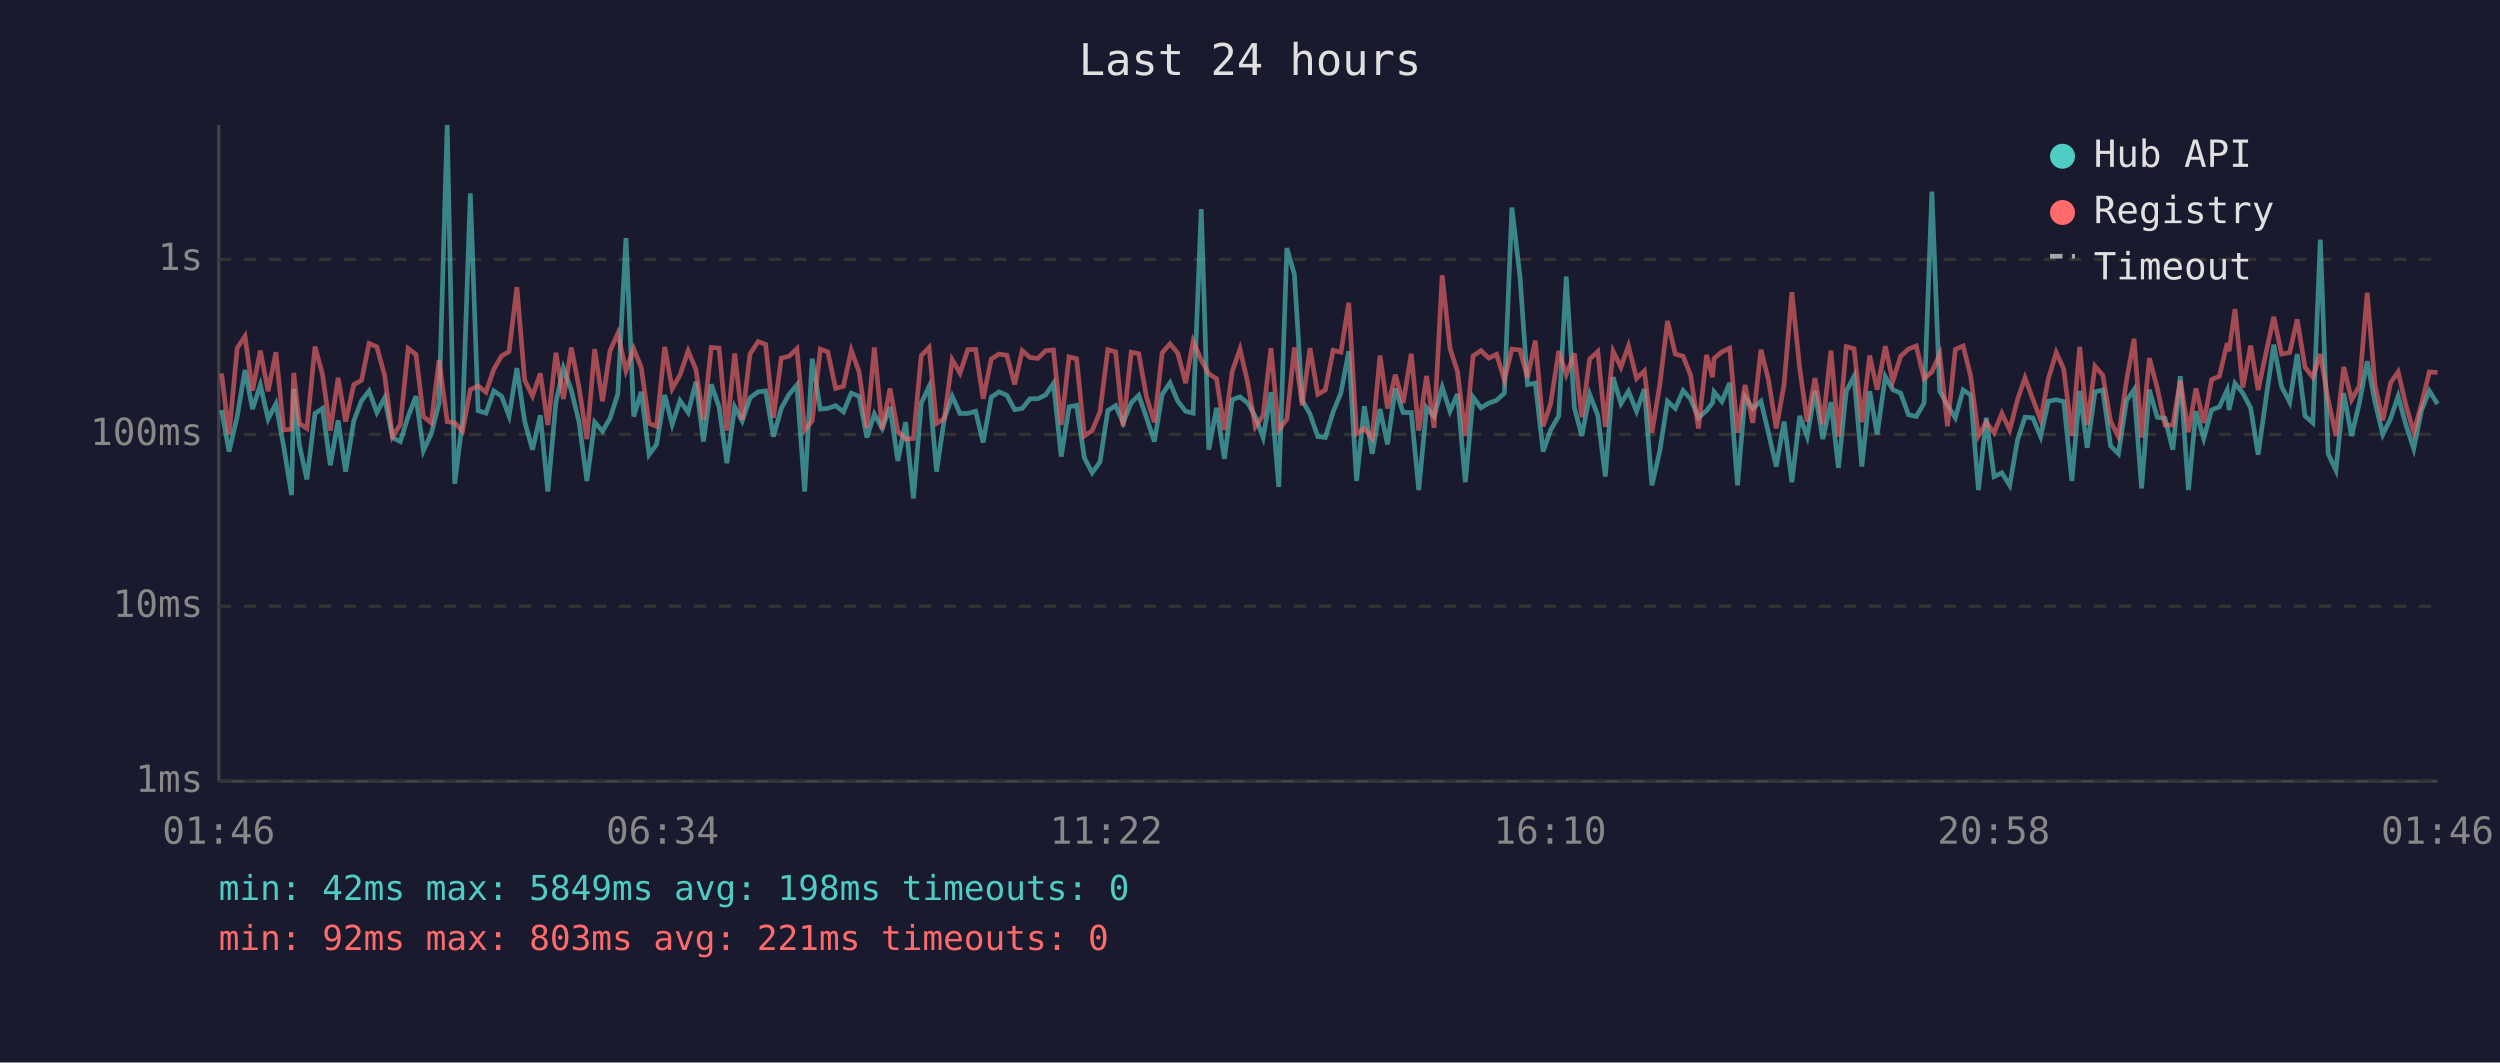
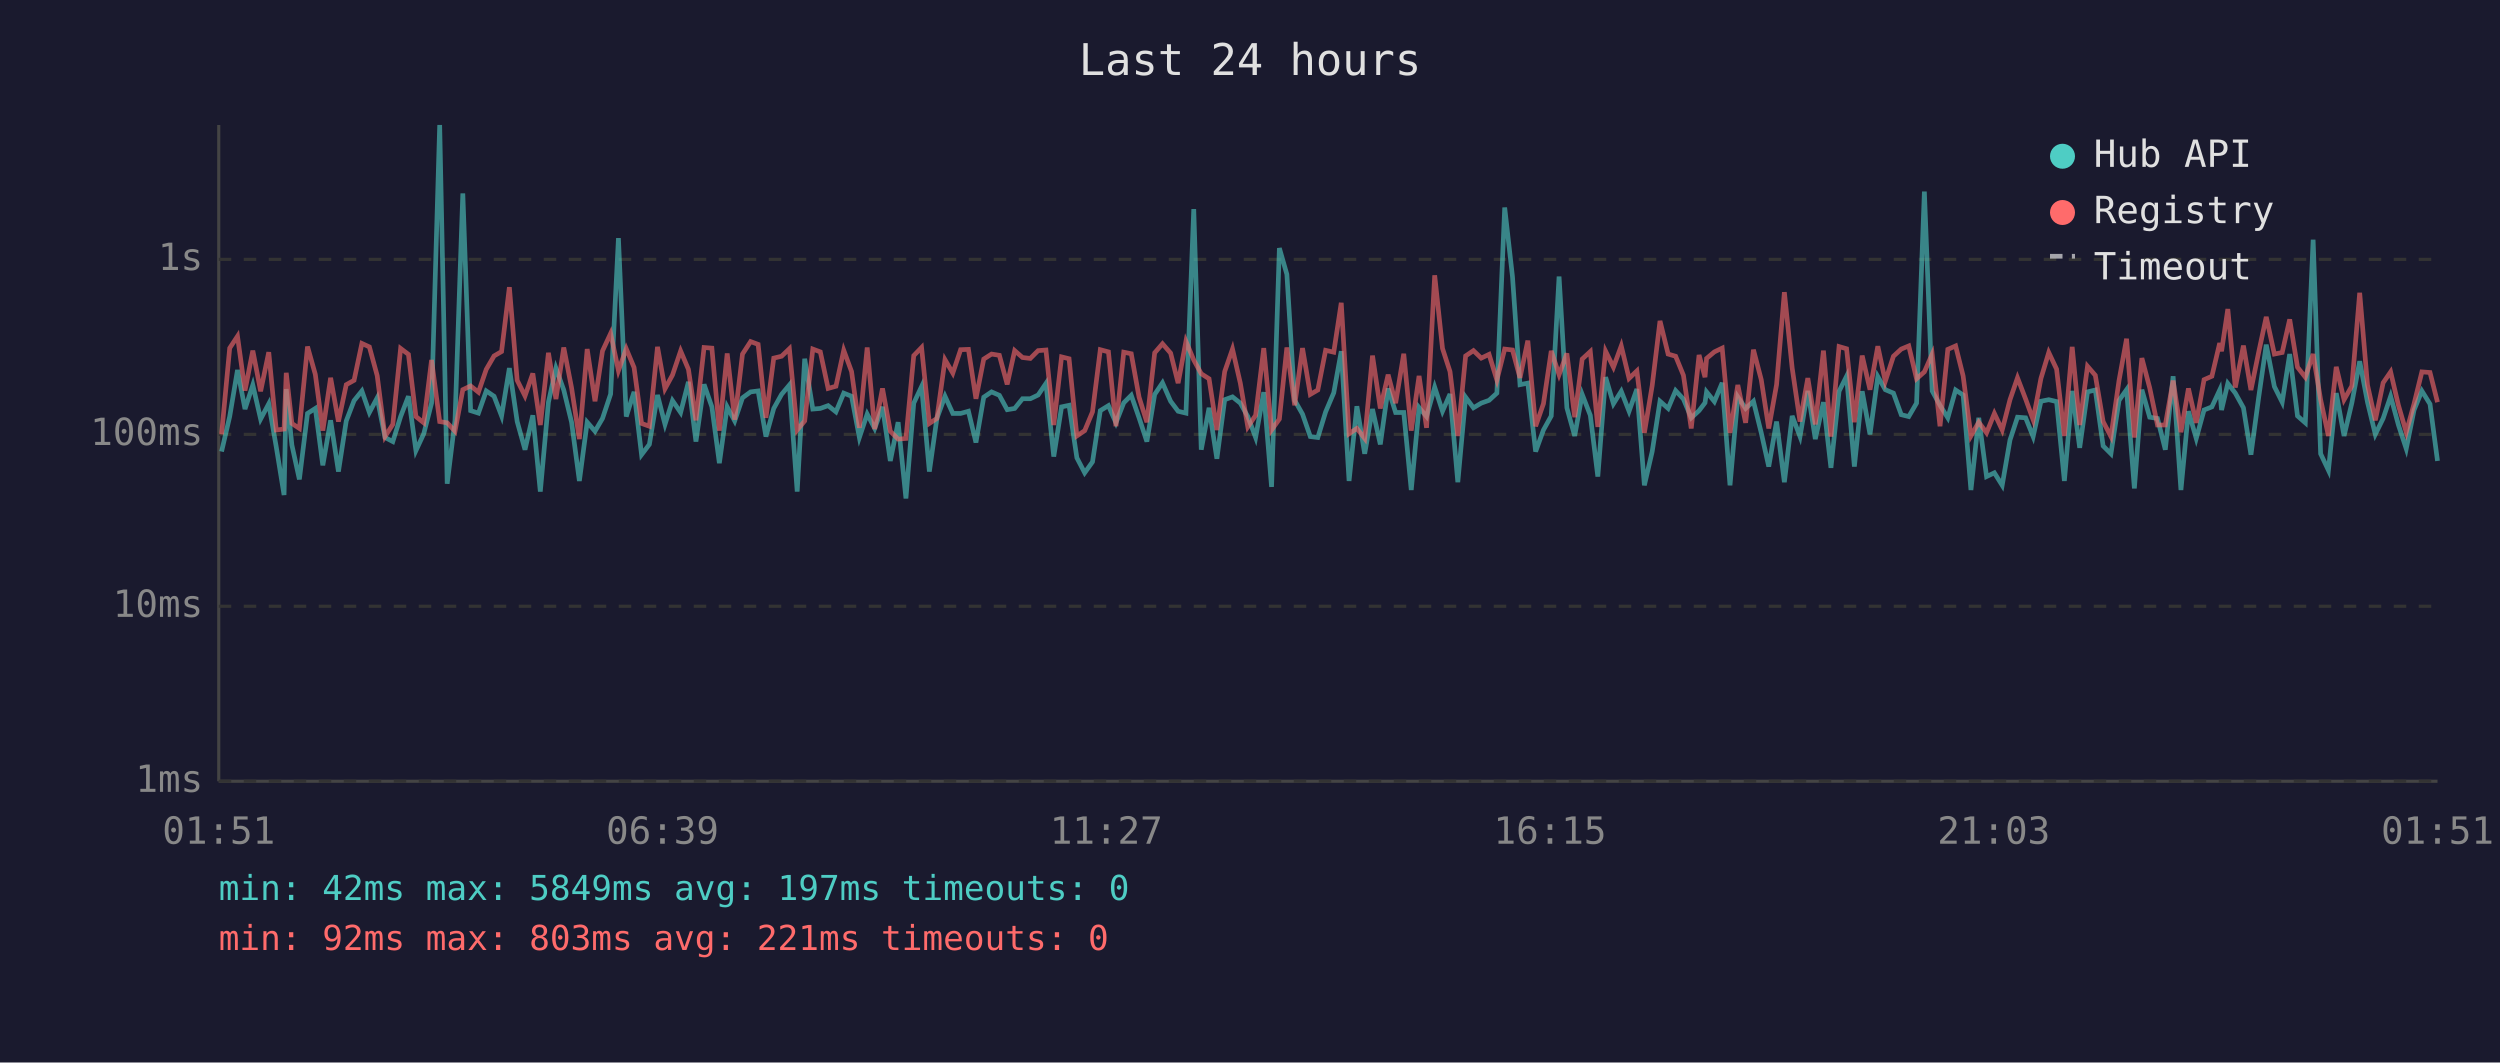
<svg xmlns="http://www.w3.org/2000/svg" viewBox="0 0 800 340" font-family="monospace" font-size="12">
  <rect width="800" height="340" fill="#1a1a2e" />
  <text x="400" y="24" fill="#e0e0e0" font-size="14" text-anchor="middle">Last 24 hours</text>
  <line x1="70" y1="40" x2="70" y2="250" stroke="#444" stroke-width="1" />
  <line x1="70" y1="250" x2="780" y2="250" stroke="#444" stroke-width="1" />
  <line x1="70" y1="250" x2="780" y2="250" stroke="#333" stroke-width="1" stroke-dasharray="4" />
  <text x="65" y="250" fill="#888" text-anchor="end" dominant-baseline="middle">1ms</text>
  <line x1="70" y1="194" x2="780" y2="194" stroke="#333" stroke-width="1" stroke-dasharray="4" />
  <text x="65" y="194" fill="#888" text-anchor="end" dominant-baseline="middle">10ms</text>
  <line x1="70" y1="139" x2="780" y2="139" stroke="#333" stroke-width="1" stroke-dasharray="4" />
  <text x="65" y="139" fill="#888" text-anchor="end" dominant-baseline="middle">100ms</text>
  <line x1="70" y1="83" x2="780" y2="83" stroke="#333" stroke-width="1" stroke-dasharray="4" />
  <text x="65" y="83" fill="#888" text-anchor="end" dominant-baseline="middle">1s</text>
-   <text x="70" y="270" fill="#888" text-anchor="middle">01:46</text>
-   <text x="212" y="270" fill="#888" text-anchor="middle">06:34</text>
-   <text x="354" y="270" fill="#888" text-anchor="middle">11:22</text>
-   <text x="496" y="270" fill="#888" text-anchor="middle">16:10</text>
-   <text x="638" y="270" fill="#888" text-anchor="middle">20:58</text>
-   <text x="780" y="270" fill="#888" text-anchor="middle">01:46</text>
-   <polyline points="70.9,131.2 73.3,144.5 75.9,133.3 78.4,118.4 80.8,130.9 83.3,123.2 85.8,134.1 88.3,129.2 90.8,143.0 93.3,158.4 94.0,124.5 95.8,142.4 98.2,153.4 100.8,132.3 103.2,130.7 105.7,148.9 108.2,134.5 110.6,150.9 113.2,134.7 115.7,128.2 118.1,125.1 120.6,132.0 123.1,127.3 125.6,140.0 128.1,141.3 130.6,133.3 133.1,126.8 135.5,144.2 138.0,138.8 140.5,129.0 143.1,40.0 145.5,154.8 148.0,134.5 150.5,61.9 153.0,131.4 155.5,132.2 158.0,125.1 160.5,126.8 162.9,133.1 165.4,117.8 167.9,134.9 170.4,143.9 172.9,132.9 175.3,157.3 177.9,128.7 180.3,117.8 182.8,124.8 185.3,135.1 187.8,153.9 190.3,135.1 192.8,138.0 195.2,133.9 197.7,126.1 200.3,76.2 202.8,133.3 205.2,125.4 207.7,145.5 210.1,142.2 212.7,126.4 215.1,135.8 217.6,128.2 220.2,132.0 222.7,122.2 225.1,141.3 227.6,123.0 230.1,130.2 232.6,148.2 235.1,130.2 237.5,134.7 240.0,127.3 242.6,125.4 245.0,125.1 247.5,139.7 250.0,130.7 252.5,126.2 255.0,123.2 257.5,157.3 259.9,114.8 262.5,130.9 264.9,130.7 267.4,129.8 269.9,131.8 272.4,125.8 274.9,126.8 277.4,140.0 279.8,132.5 282.3,137.1 284.8,130.2 287.3,147.5 289.8,135.1 292.3,159.5 294.8,129.0 297.3,123.7 299.7,150.9 302.2,133.9 304.7,126.8 307.2,132.3 309.7,132.3 312.2,131.6 314.6,141.6 317.2,127.1 319.7,125.4 322.2,126.5 324.7,131.1 327.1,130.7 329.6,127.6 332.1,127.6 334.6,126.4 337.1,122.7 339.6,146.1 342.1,130.2 344.5,129.7 347.0,146.5 349.5,151.3 352.0,147.8 354.5,131.4 357.0,129.8 359.4,135.3 362.0,128.9 364.4,126.5 366.9,133.7 369.4,141.3 371.9,126.2 374.4,122.5 376.9,128.4 379.4,131.6 381.8,132.2 384.4,66.9 386.8,143.9 389.3,130.5 391.8,146.8 394.3,127.9 396.8,127.0 399.3,129.0 401.7,133.3 404.2,140.0 406.7,125.5 409.2,155.8 411.8,79.4 414.2,87.8 416.7,128.1 419.2,132.5 421.7,139.7 424.1,140.0 426.6,131.8 429.1,125.7 431.6,112.4 434.1,153.9 436.6,130.0 439.1,145.2 441.6,130.9 444.0,142.2 446.5,124.3 449.0,132.0 451.6,132.0 454.0,156.8 456.5,130.4 458.9,133.3 461.5,123.9 464.0,131.6 466.4,126.1 468.9,154.3 471.4,127.1 473.9,130.5 476.4,129.0 478.9,128.1 481.4,125.8 483.8,66.4 486.4,88.6 488.8,123.1 491.3,122.6 493.8,144.5 496.2,137.6 498.8,133.1 501.2,88.5 503.8,130.5 506.2,139.5 508.7,126.2 511.3,132.9 513.7,152.5 516.2,120.7 518.7,129.2 521.1,125.2 523.7,131.6 526.2,124.5 528.6,155.3 531.1,144.5 533.6,128.4 536.1,130.7 538.6,125.0 541.0,127.7 543.5,133.7 546.1,131.4 548.0,128.9 548.5,125.4 551.0,128.5 553.5,122.5 556.0,155.3 558.4,127.0 560.9,130.7 563.5,128.4 565.9,138.5 568.4,149.3 570.9,134.9 573.4,154.3 575.9,133.1 578.3,139.7 580.8,125.1 583.3,140.5 585.9,128.7 588.3,149.7 590.8,125.2 593.3,120.4 595.8,149.3 598.3,125.2 600.7,139.0 603.3,120.5 605.7,124.7 608.2,125.8 610.7,132.7 613.2,133.3 615.7,129.0 618.2,61.3 620.7,125.1 623.2,129.7 625.7,133.7 628.2,124.8 630.6,126.4 633.1,156.8 635.6,133.7 638.1,152.5 640.6,151.3 643.1,155.3 645.6,140.8 648.0,133.5 650.5,133.7 653.0,139.7 655.5,128.4 658.0,127.9 660.4,128.5 663.0,153.9 665.5,125.1 667.9,143.3 670.4,125.4 672.9,124.8 675.4,142.7 677.9,145.2 680.5,128.1 682.9,124.7 685.3,156.3 687.8,124.7 690.3,133.5 692.8,133.9 695.3,143.9 697.7,120.4 700.3,156.8 702.7,131.6 705.2,140.3 707.7,131.2 710.2,130.2 712.7,124.8 713.3,131.2 715.2,122.7 717.7,125.8 720.2,130.5 722.6,145.5 725.2,127.0 727.6,110.3 730.1,123.7 732.7,128.7 735.1,113.3 737.6,133.1 740.1,135.3 742.5,76.7 745.0,145.2 747.5,150.5 750.0,125.8 752.5,139.5 755.0,128.9 757.5,115.6 760.0,128.7 762.5,139.0 765.0,133.9 767.4,126.8 769.9,136.0 772.4,143.6 774.9,131.2 777.4,125.1 780.0,129.3" fill="none" stroke="#4ecdc4" stroke-width="1.5" opacity="0.6" />
-   <polyline points="70.9,119.5 73.3,139.0 75.9,111.4 78.4,107.6 80.8,125.0 83.3,112.2 85.8,125.2 88.3,112.7 90.8,137.6 93.3,137.3 94.0,119.3 95.8,135.5 98.2,137.1 100.8,110.9 103.2,119.8 105.7,137.8 108.2,120.9 110.6,134.9 113.2,123.1 115.7,121.7 118.1,109.9 120.6,111.0 123.1,120.2 125.6,139.7 128.1,135.8 130.6,111.5 133.1,113.4 135.5,133.3 138.0,135.3 140.5,115.2 143.1,134.9 145.5,135.3 148.0,138.0 150.5,124.7 153.0,123.5 155.5,125.5 158.0,118.2 160.5,113.9 162.9,112.5 165.4,91.9 167.9,121.7 170.4,126.7 172.9,119.5 175.3,136.0 177.9,112.9 180.3,127.7 182.8,111.2 185.3,124.1 187.8,140.5 190.3,111.7 192.8,128.4 195.2,112.3 197.7,106.7 200.3,118.6 202.8,111.6 205.2,117.6 207.7,135.5 210.1,136.4 212.7,111.0 215.1,124.4 217.6,120.0 220.2,112.3 222.7,118.2 225.1,134.5 227.6,111.2 230.1,111.4 232.6,137.8 235.1,113.1 237.5,134.3 240.0,113.3 242.6,109.3 245.0,110.2 247.5,133.7 250.0,114.6 252.5,114.0 255.0,111.6 257.5,137.6 259.9,134.7 262.5,111.7 264.9,112.6 267.4,124.3 269.9,123.6 272.4,112.1 274.9,118.9 277.4,136.9 279.8,111.2 282.3,137.3 284.8,124.3 287.3,138.0 289.8,140.5 292.3,140.3 294.8,113.8 297.3,111.2 299.7,135.5 302.2,133.9 304.7,115.1 307.2,119.4 309.7,111.9 312.2,111.8 314.6,127.6 317.2,114.9 319.7,113.3 322.2,113.7 324.7,123.0 327.1,112.2 329.6,114.4 332.1,114.7 334.6,112.2 337.1,112.0 339.6,136.0 342.1,114.2 344.5,114.8 347.0,139.5 349.5,137.8 352.0,131.8 354.5,111.9 357.0,112.6 359.4,136.4 362.0,112.7 364.4,113.2 366.9,127.1 369.4,135.1 371.9,112.9 374.4,110.0 376.9,113.0 379.4,122.6 381.8,109.2 384.4,115.2 386.8,119.6 389.3,121.2 391.8,137.6 394.3,118.9 396.8,111.7 399.3,122.6 401.7,136.6 404.2,132.9 406.7,111.4 409.2,137.6 411.8,134.1 414.2,111.2 416.7,129.7 419.2,111.4 421.7,126.2 424.1,124.8 426.6,112.1 429.1,112.7 431.6,96.9 434.1,138.8 436.6,137.1 439.1,140.3 441.6,113.8 444.0,130.7 446.5,119.9 449.0,129.0 451.6,113.2 454.0,137.8 456.5,120.3 458.9,136.9 461.5,88.1 464.0,111.5 466.4,118.9 468.9,139.5 471.4,113.9 473.9,112.2 476.4,114.6 478.9,113.4 481.4,121.6 483.8,111.7 486.4,112.0 488.8,120.9 491.3,109.0 493.8,136.4 496.2,129.2 498.8,112.3 501.2,119.9 503.8,113.1 506.2,133.5 508.7,114.9 511.3,112.5 513.7,136.6 516.2,112.4 518.7,117.5 521.1,110.7 523.7,121.1 526.2,118.7 528.6,138.5 531.1,123.4 533.6,102.7 536.1,113.3 538.6,114.0 541.0,120.1 543.5,137.1 546.1,113.6 548.0,120.7 548.5,114.7 551.0,112.6 553.5,111.4 556.0,138.5 558.4,123.2 560.9,135.3 563.5,111.9 565.9,121.5 568.4,137.1 570.9,123.1 573.4,93.5 575.9,117.8 578.3,134.9 580.8,121.0 583.3,135.8 585.9,112.2 588.3,139.7 590.8,110.9 593.3,111.6 595.8,135.1 598.3,113.8 600.7,124.7 603.3,110.8 605.7,122.0 608.2,114.0 610.7,111.7 613.2,110.7 615.7,121.2 618.2,119.0 620.7,113.3 623.2,136.4 625.7,111.8 628.2,110.7 630.6,120.3 633.1,139.5 635.6,135.1 638.1,138.5 640.6,132.3 643.1,137.6 645.6,127.9 648.0,120.9 650.5,127.7 653.0,134.3 655.5,121.1 658.0,112.8 660.4,118.1 663.0,139.5 665.5,111.0 667.9,136.0 670.4,117.2 672.9,120.1 675.4,134.9 677.9,139.7 680.5,121.7 682.9,108.4 685.3,140.0 687.8,114.6 690.3,124.1 692.8,136.0 695.3,136.0 697.7,121.8 700.3,138.3 702.7,124.3 705.2,135.3 707.7,121.5 710.2,120.4 712.7,109.8 713.3,112.4 715.2,98.9 717.7,124.0 720.2,110.6 722.6,124.8 725.2,112.6 727.6,101.4 730.1,113.3 732.7,112.8 735.1,102.2 737.6,117.5 740.1,120.7 742.5,113.3 745.0,127.9 747.5,139.5 750.0,117.4 752.5,127.9 755.0,123.5 757.5,93.7 760.0,123.2 762.5,134.5 765.0,122.5 767.4,119.0 769.9,129.7 772.4,138.3 774.9,129.2 777.4,119.0 780.0,119.2" fill="none" stroke="#ff6b6b" stroke-width="1.5" opacity="0.6" />
+   <text x="70" y="270" fill="#888" text-anchor="middle">01:51</text>
+   <text x="212" y="270" fill="#888" text-anchor="middle">06:39</text>
+   <text x="354" y="270" fill="#888" text-anchor="middle">11:27</text>
+   <text x="496" y="270" fill="#888" text-anchor="middle">16:15</text>
+   <text x="638" y="270" fill="#888" text-anchor="middle">21:03</text>
+   <text x="780" y="270" fill="#888" text-anchor="middle">01:51</text>
+   <polyline points="70.9,144.5 73.5,133.3 76.0,118.4 78.4,130.9 80.9,123.2 83.4,134.1 86.0,129.2 88.4,143.0 90.9,158.4 91.6,124.5 93.4,142.4 95.8,153.4 98.4,132.3 100.9,130.7 103.3,148.9 105.8,134.5 108.3,150.9 110.8,134.7 113.3,128.2 115.8,125.1 118.2,132.0 120.7,127.3 123.2,140.0 125.7,141.3 128.2,133.3 130.7,126.8 133.1,144.2 135.6,138.8 138.1,129.0 140.7,40.0 143.1,154.8 145.6,134.5 148.1,61.9 150.6,131.4 153.1,132.2 155.6,125.1 158.1,126.8 160.5,133.1 163.0,117.8 165.5,134.9 168.0,143.9 170.5,132.9 172.9,157.3 175.5,128.7 177.9,117.8 180.4,124.8 182.9,135.1 185.4,153.9 187.9,135.1 190.4,138.0 192.8,133.9 195.4,126.1 197.9,76.2 200.4,133.3 202.9,125.4 205.3,145.5 207.8,142.2 210.4,126.4 212.8,135.8 215.2,128.2 217.8,132.0 220.3,122.2 222.7,141.3 225.3,123.0 227.8,130.2 230.2,148.2 232.7,130.2 235.1,134.7 237.6,127.3 240.2,125.4 242.6,125.1 245.1,139.7 247.6,130.7 250.1,126.2 252.6,123.2 255.1,157.3 257.5,114.8 260.1,130.9 262.5,130.7 265.0,129.8 267.5,131.8 270.0,125.8 272.5,126.8 275.0,140.0 277.5,132.5 279.9,137.1 282.4,130.2 284.9,147.5 287.4,135.1 289.9,159.5 292.4,129.0 294.9,123.7 297.4,150.9 299.8,133.9 302.4,126.8 304.9,132.3 307.4,132.3 309.9,131.6 312.3,141.6 314.8,127.1 317.3,125.4 319.8,126.5 322.3,131.1 324.7,130.7 327.2,127.6 329.7,127.6 332.2,126.4 334.7,122.7 337.2,146.1 339.7,130.2 342.1,129.7 344.6,146.5 347.1,151.3 349.6,147.8 352.1,131.4 354.7,129.8 357.1,135.3 359.6,128.9 362.0,126.5 364.5,133.7 367.0,141.3 369.5,126.2 372.0,122.5 374.6,128.4 377.0,131.6 379.5,132.2 382.0,66.9 384.4,143.9 386.9,130.5 389.4,146.8 391.9,127.9 394.4,127.0 396.9,129.0 399.3,133.3 401.8,140.0 404.4,125.5 406.9,155.8 409.4,79.4 411.8,87.8 414.3,128.1 416.8,132.5 419.3,139.7 421.7,140.0 424.2,131.8 426.8,125.7 429.2,112.4 431.7,153.9 434.2,130.0 436.7,145.2 439.2,130.9 441.7,142.2 444.2,124.3 446.6,132.0 449.2,132.0 451.6,156.8 454.1,130.4 456.5,133.3 459.1,123.9 461.6,131.6 464.0,126.1 466.5,154.3 469.0,127.1 471.5,130.5 474.0,129.0 476.5,128.1 479.0,125.8 481.5,66.4 484.0,88.6 486.4,123.1 488.9,122.6 491.4,144.5 493.9,137.6 496.4,133.1 498.9,88.5 501.4,130.5 503.9,139.5 506.3,126.2 508.9,132.9 511.3,152.5 513.8,120.7 516.3,129.2 518.8,125.2 521.3,131.6 523.8,124.5 526.2,155.3 528.7,144.5 531.2,128.4 533.8,130.7 536.2,125.0 538.7,127.7 541.2,133.7 543.7,131.4 545.6,128.9 546.1,125.4 548.6,128.5 551.1,122.5 553.6,155.3 556.1,127.0 558.6,130.7 561.1,128.4 563.6,138.5 566.0,149.3 568.5,134.9 571.0,154.3 573.5,133.1 576.0,139.7 578.5,125.1 580.9,140.5 583.5,128.7 585.9,149.7 588.5,125.2 590.9,120.4 593.4,149.3 595.9,125.2 598.4,139.0 600.9,120.5 603.3,124.7 605.9,125.8 608.4,132.7 610.8,133.3 613.3,129.0 615.8,61.3 618.3,125.1 620.8,129.7 623.3,133.7 625.8,124.8 628.2,126.4 630.7,156.8 633.2,133.7 635.7,152.5 638.2,151.3 640.7,155.3 643.2,140.8 645.6,133.5 648.2,133.7 650.6,139.7 653.1,128.4 655.6,127.9 658.1,128.5 660.6,153.9 663.1,125.1 665.5,143.3 668.0,125.4 670.5,124.8 673.0,142.7 675.5,145.2 678.1,128.1 680.5,124.7 683.0,156.3 685.4,124.7 687.9,133.5 690.4,133.9 692.9,143.9 695.4,120.4 697.9,156.8 700.3,131.6 702.8,140.3 705.3,131.2 707.8,130.2 710.3,124.8 710.9,131.2 712.9,122.7 715.3,125.8 717.9,130.5 720.3,145.5 722.8,127.0 725.2,110.3 727.8,123.7 730.3,128.7 732.7,113.3 735.2,133.1 737.7,135.3 740.2,76.7 742.6,145.2 745.1,150.5 747.6,125.8 750.1,139.5 752.6,128.9 755.1,115.6 757.6,128.7 760.1,139.0 762.6,133.9 765.0,126.8 767.5,136.0 770.0,143.6 772.5,131.2 775.0,125.1 777.6,129.3 780.0,147.5" fill="none" stroke="#4ecdc4" stroke-width="1.5" opacity="0.6" />
+   <polyline points="70.9,139.0 73.5,111.4 76.0,107.6 78.4,125.0 80.9,112.2 83.4,125.2 86.0,112.7 88.4,137.6 90.9,137.3 91.6,119.3 93.4,135.5 95.8,137.1 98.4,110.9 100.9,119.8 103.3,137.8 105.8,120.9 108.3,134.9 110.8,123.1 113.3,121.7 115.8,109.9 118.2,111.0 120.7,120.2 123.2,139.7 125.7,135.8 128.2,111.5 130.7,113.4 133.1,133.3 135.6,135.3 138.1,115.2 140.7,134.9 143.1,135.3 145.6,138.0 148.1,124.7 150.6,123.5 153.1,125.5 155.6,118.2 158.1,113.9 160.5,112.5 163.0,91.9 165.5,121.7 168.0,126.7 170.5,119.5 172.9,136.0 175.5,112.9 177.9,127.7 180.4,111.2 182.9,124.1 185.4,140.5 187.9,111.7 190.4,128.4 192.8,112.3 195.4,106.7 197.9,118.6 200.4,111.6 202.9,117.6 205.3,135.5 207.8,136.4 210.4,111.0 212.8,124.4 215.2,120.0 217.8,112.3 220.3,118.2 222.7,134.5 225.3,111.2 227.8,111.4 230.2,137.8 232.7,113.1 235.1,134.3 237.6,113.3 240.2,109.3 242.6,110.2 245.1,133.7 247.6,114.6 250.1,114.0 252.6,111.6 255.1,137.6 257.5,134.7 260.1,111.7 262.5,112.6 265.0,124.3 267.5,123.6 270.0,112.1 272.5,118.9 275.0,136.9 277.5,111.2 279.9,137.3 282.4,124.3 284.9,138.0 287.4,140.5 289.9,140.3 292.4,113.8 294.9,111.2 297.4,135.5 299.8,133.9 302.4,115.1 304.9,119.4 307.4,111.9 309.9,111.8 312.3,127.6 314.8,114.9 317.3,113.3 319.8,113.7 322.3,123.0 324.7,112.2 327.2,114.4 329.7,114.7 332.2,112.2 334.7,112.0 337.2,136.0 339.7,114.2 342.1,114.8 344.6,139.5 347.1,137.8 349.6,131.8 352.1,111.9 354.7,112.6 357.1,136.4 359.6,112.7 362.0,113.2 364.5,127.1 367.0,135.1 369.5,112.9 372.0,110.0 374.6,113.0 377.0,122.6 379.5,109.2 382.0,115.2 384.4,119.6 386.9,121.2 389.4,137.6 391.9,118.9 394.4,111.7 396.9,122.6 399.3,136.6 401.8,132.9 404.4,111.4 406.9,137.6 409.4,134.1 411.8,111.2 414.3,129.7 416.8,111.4 419.3,126.2 421.7,124.8 424.2,112.1 426.8,112.7 429.2,96.9 431.7,138.8 434.2,137.1 436.7,140.3 439.2,113.8 441.7,130.7 444.2,119.9 446.6,129.0 449.2,113.2 451.6,137.8 454.1,120.3 456.5,136.9 459.1,88.1 461.6,111.5 464.0,118.9 466.5,139.5 469.0,113.9 471.5,112.2 474.0,114.6 476.5,113.4 479.0,121.6 481.5,111.7 484.0,112.0 486.4,120.9 488.9,109.0 491.4,136.4 493.9,129.2 496.4,112.3 498.9,119.9 501.4,113.1 503.9,133.5 506.3,114.9 508.9,112.5 511.3,136.6 513.8,112.4 516.3,117.5 518.8,110.7 521.3,121.1 523.8,118.7 526.2,138.5 528.7,123.4 531.2,102.7 533.8,113.3 536.2,114.0 538.7,120.1 541.2,137.1 543.7,113.6 545.6,120.7 546.1,114.7 548.6,112.6 551.1,111.4 553.6,138.5 556.1,123.2 558.6,135.3 561.1,111.9 563.6,121.5 566.0,137.1 568.5,123.1 571.0,93.5 573.5,117.8 576.0,134.9 578.5,121.0 580.9,135.8 583.5,112.2 585.9,139.7 588.5,110.9 590.9,111.6 593.4,135.1 595.9,113.8 598.4,124.7 600.9,110.8 603.3,122.0 605.9,114.0 608.4,111.7 610.8,110.7 613.3,121.2 615.8,119.0 618.3,113.3 620.8,136.4 623.3,111.8 625.8,110.7 628.2,120.3 630.7,139.5 633.2,135.1 635.7,138.5 638.2,132.3 640.7,137.6 643.2,127.9 645.6,120.9 648.2,127.7 650.6,134.3 653.1,121.1 655.6,112.8 658.1,118.1 660.6,139.5 663.1,111.0 665.5,136.0 668.0,117.2 670.5,120.1 673.0,134.9 675.5,139.7 678.1,121.7 680.5,108.4 683.0,140.0 685.4,114.6 687.9,124.1 690.4,136.0 692.9,136.0 695.4,121.8 697.9,138.3 700.3,124.3 702.8,135.3 705.3,121.5 707.8,120.4 710.3,109.8 710.9,112.4 712.9,98.9 715.3,124.0 717.9,110.6 720.3,124.8 722.8,112.6 725.2,101.4 727.8,113.3 730.3,112.8 732.7,102.2 735.2,117.5 737.7,120.7 740.2,113.3 742.6,127.9 745.1,139.5 747.6,117.4 750.1,127.9 752.6,123.5 755.1,93.7 757.6,123.2 760.1,134.5 762.6,122.5 765.0,119.0 767.5,129.7 770.0,138.3 772.5,129.2 775.0,119.0 777.6,119.2 780.0,128.7" fill="none" stroke="#ff6b6b" stroke-width="1.5" opacity="0.6" />
  <circle cx="660" cy="50" r="4" fill="#4ecdc4" />
  <text x="670" y="50" fill="#e0e0e0" dominant-baseline="middle">Hub API</text>
  <circle cx="660" cy="68" r="4" fill="#ff6b6b" />
  <text x="670" y="68" fill="#e0e0e0" dominant-baseline="middle">Registry</text>
  <line x1="656" y1="82" x2="664" y2="82" stroke="#e0e0e0" stroke-width="1.5" stroke-dasharray="4,3" opacity="0.7" />
  <text x="670" y="86" fill="#e0e0e0" dominant-baseline="middle">Timeout</text>
-   <text x="70" y="288" fill="#4ecdc4" font-size="11">min: 42ms  max: 5849ms  avg: 198ms  timeouts: 0</text>
+   <text x="70" y="288" fill="#4ecdc4" font-size="11">min: 42ms  max: 5849ms  avg: 197ms  timeouts: 0</text>
  <text x="70" y="304" fill="#ff6b6b" font-size="11">min: 92ms  max: 803ms  avg: 221ms  timeouts: 0</text>
</svg>
